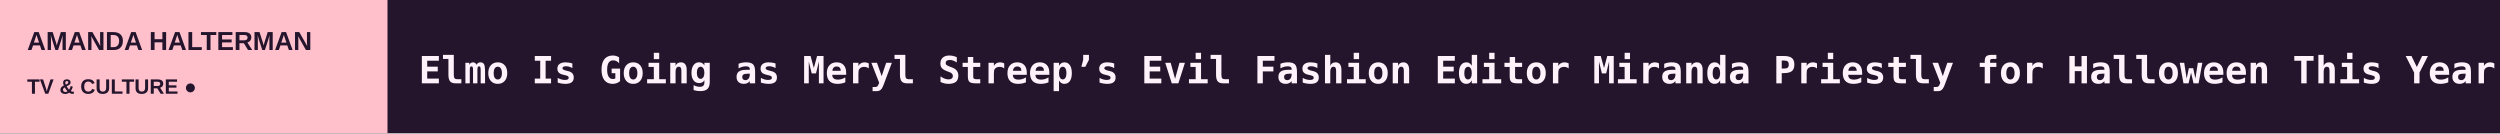
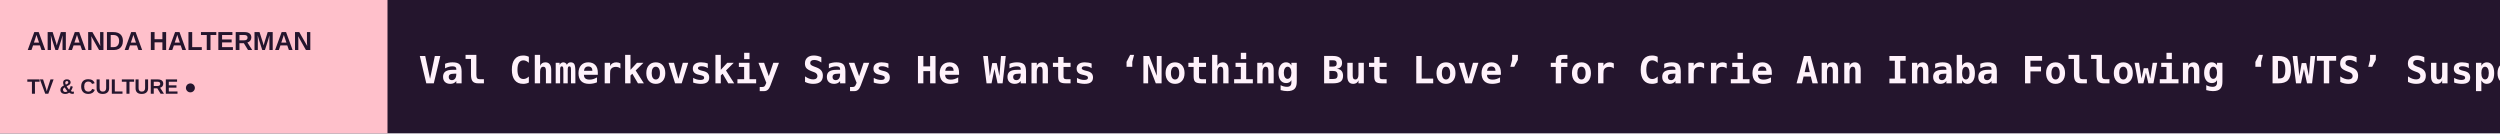
<svg xmlns="http://www.w3.org/2000/svg" width="1200" height="64" viewBox="0 0 1200 64" role="img" aria-label="AMANDA HALTERMAN scrolling headlines">
  <rect width="1200" height="64" fill="#24152D" />
  <rect width="186" height="64" fill="#FFC0CB" />
  <text x="13" y="24" fill="#24152D" font-size="12.5" font-family="Arial,sans-serif" font-weight="800">AMANDA HALTERMAN</text>
  <text x="13" y="45" fill="#24152D" font-size="10" font-family="Arial,sans-serif" font-weight="800">TV &amp; CULTURE  ●</text>
  <defs>
    <clipPath id="window">
      <rect x="186" y="0" width="1014" height="64" />
    </clipPath>
  </defs>
  <g clip-path="url(#window)">
    <g>
-       <text x="201" y="40" font-size="18" font-weight="600" font-family="monospace" fill="#FFF2FB" textLength="6283" lengthAdjust="spacing">Elmo Is Going as Meryl Streep’s Evil Fashion Editor Miranda Priestly for Halloween This Year   ◆   Kevin Bleyer, Emmy-winning ‘Daily Show’ Writer, Dies at 54 in Car Accident   ◆   ‘Crystal Lake’ Hits 1.3 Billion Minutes Watched in 11 Days, Becoming Peacock’s No. 4 Scripted Debut Ever   ◆   Television Academy Foundation Pacts With Best Buy to Launch Production Assistant Training Program for Los Angeles Area High School Students   ◆   Danny Masterson Loses Appeal of Rape Conviction   ◆   ‘Nobody Wants This’ Season 3 Opens With 6.2 Million Views in Four Days   ◆   </text>
-       <text x="6484" y="40" font-size="18" font-weight="600" font-family="monospace" fill="#FFF2FB" textLength="6283" lengthAdjust="spacing">Elmo Is Going as Meryl Streep’s Evil Fashion Editor Miranda Priestly for Halloween This Year   ◆   Kevin Bleyer, Emmy-winning ‘Daily Show’ Writer, Dies at 54 in Car Accident   ◆   ‘Crystal Lake’ Hits 1.3 Billion Minutes Watched in 11 Days, Becoming Peacock’s No. 4 Scripted Debut Ever   ◆   Television Academy Foundation Pacts With Best Buy to Launch Production Assistant Training Program for Los Angeles Area High School Students   ◆   Danny Masterson Loses Appeal of Rape Conviction   ◆   ‘Nobody Wants This’ Season 3 Opens With 6.2 Million Views in Four Days   ◆   </text>
-       <animateTransform attributeName="transform" type="translate" from="0 0" to="-6283 0" dur="92s" repeatCount="indefinite" />
+       <text x="201" y="40" font-size="18" font-weight="600" font-family="monospace" fill="#FFF2FB" textLength="7009" lengthAdjust="spacing">Val Chmerkovskiy Says He Wants ‘Nothing But Love’ for Carrie Ann Inaba Following ‘DWTS’ Suspension, Apologizes to Jenna Dewan: ‘I Am So Sorry for All the C   ◆   Amy Poehler Tells Noah Wyle ‘The Pitt’ Needs More Romance: If You’re ‘Gonna Show the Guts, You Gotta Show Some Butts’   ◆   Melanie Lynskey to Play Erin Patterson in ‘Mushroom Murders’ Limited Series at Paramount+   ◆   Variety Nominated for 62 Arts &amp; Entertainment Journalism Awards   ◆   ‘Reacher,’ ‘Neagley,’ ‘Lioness’ Give Paramount TV Studios Three of September’s Four Most-Streamed Original Series   ◆   Politico Plans Live Video Coverage of Midterm Elections   ◆   </text>
+       <text x="7210" y="40" font-size="18" font-weight="600" font-family="monospace" fill="#FFF2FB" textLength="7009" lengthAdjust="spacing">Val Chmerkovskiy Says He Wants ‘Nothing But Love’ for Carrie Ann Inaba Following ‘DWTS’ Suspension, Apologizes to Jenna Dewan: ‘I Am So Sorry for All the C   ◆   Amy Poehler Tells Noah Wyle ‘The Pitt’ Needs More Romance: If You’re ‘Gonna Show the Guts, You Gotta Show Some Butts’   ◆   Melanie Lynskey to Play Erin Patterson in ‘Mushroom Murders’ Limited Series at Paramount+   ◆   Variety Nominated for 62 Arts &amp; Entertainment Journalism Awards   ◆   ‘Reacher,’ ‘Neagley,’ ‘Lioness’ Give Paramount TV Studios Three of September’s Four Most-Streamed Original Series   ◆   Politico Plans Live Video Coverage of Midterm Elections   ◆   </text>
+       <animateTransform attributeName="transform" type="translate" from="0 0" to="-7009 0" dur="103s" repeatCount="indefinite" />
    </g>
  </g>
</svg>
